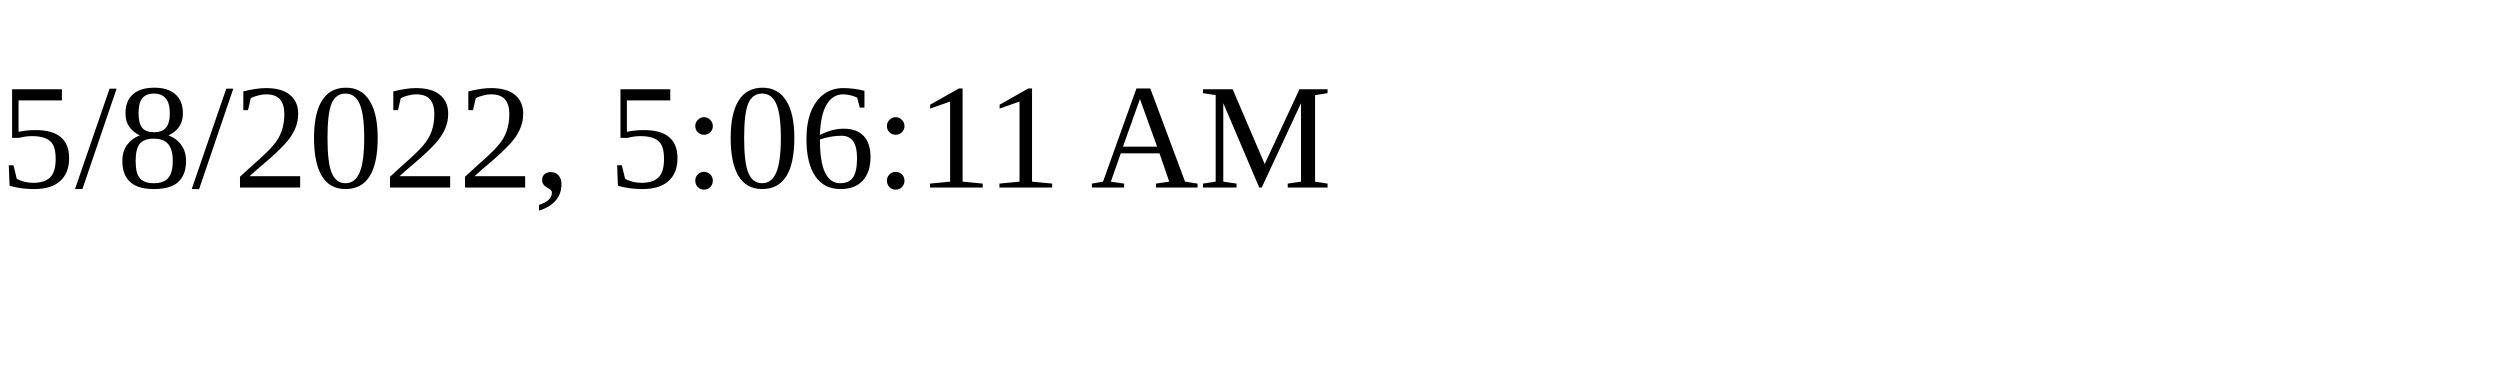
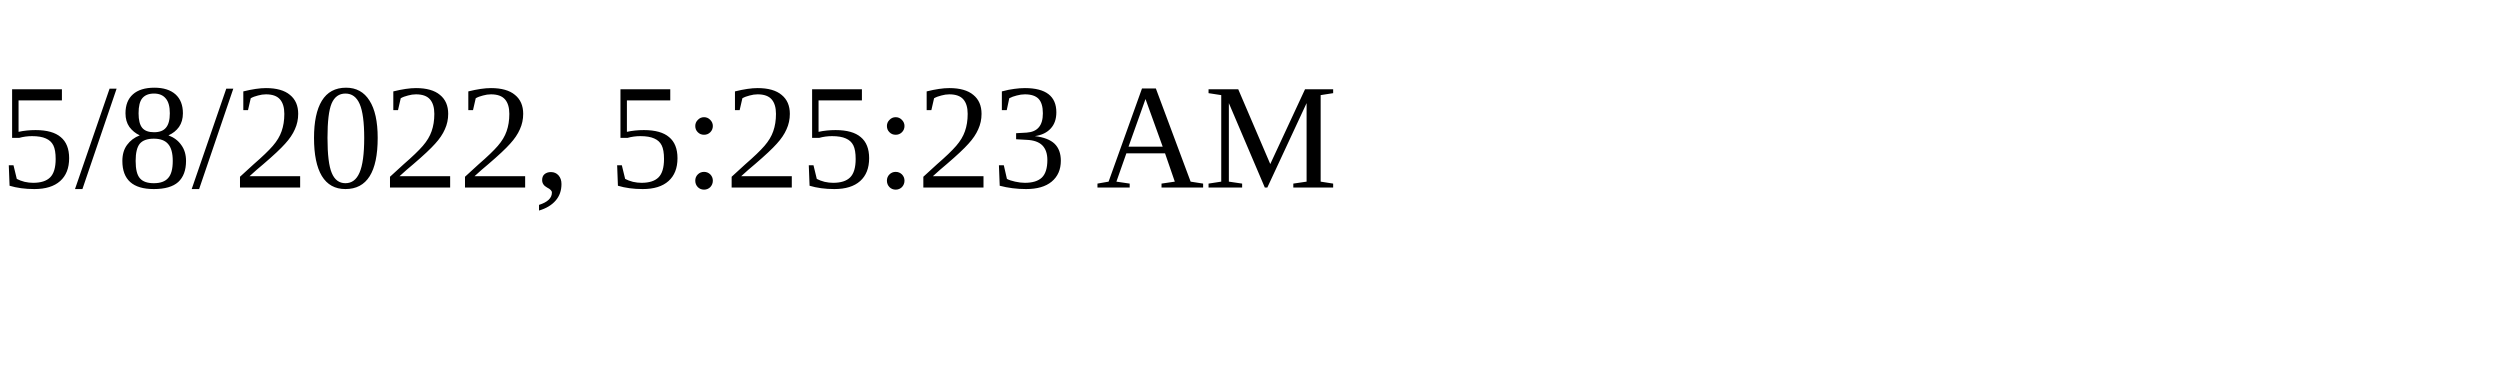
<svg xmlns="http://www.w3.org/2000/svg" height="30" width="200">
-   <text x="0" y="15">5/8/2022, 5:06:11 AM</text>
+   <text x="0" y="15">5/8/2022, 5:25:23 AM</text>
</svg>
